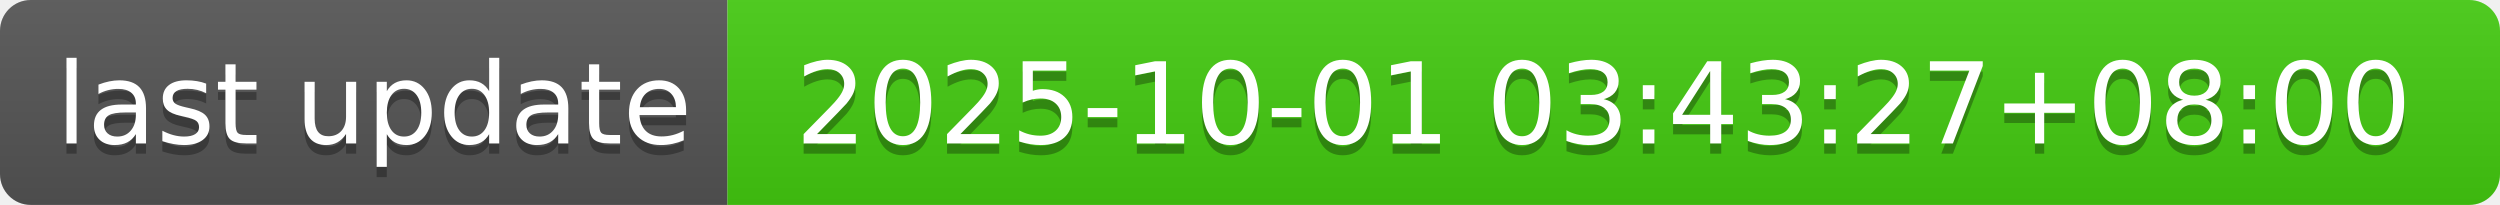
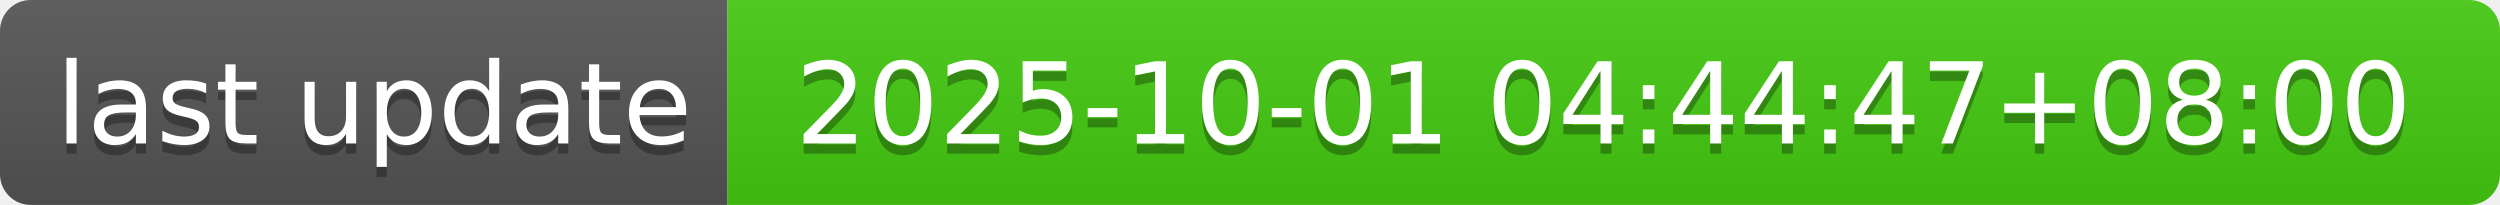
- <svg xmlns="http://www.w3.org/2000/svg" width="244" height="20" role="img" aria-label="last update: 2025-10-01 03:43:27+08:00">
+ <svg xmlns="http://www.w3.org/2000/svg" width="244" height="20" role="img" aria-label="last update: 2025-10-01 04:44:47+08:00">
  <linearGradient id="s" x2="0" y2="100%">
    <stop offset="0" stop-color="#bbb" stop-opacity=".1" />
    <stop offset="1" stop-opacity=".1" />
  </linearGradient>
  <clipPath id="r">
    <rect width="244" height="20" rx="3" fill="#fff" />
  </clipPath>
  <g clip-path="url(#r)">
    <rect width="71" height="20" fill="#555" />
    <rect x="71" width="173" height="20" fill="#4c1" />
    <rect width="244" height="20" fill="url(#s)" />
  </g>
  <g fill="#fff" text-anchor="middle" font-family="Verdana,Geneva,DejaVu Sans,sans-serif" text-rendering="geometricPrecision" font-size="110">
    <text aria-hidden="true" x="365" y="150" fill="#010101" fill-opacity=".3" transform="scale(.1)" textLength="610">last update</text>
    <text x="365" y="140" transform="scale(.1)" fill="#fff" textLength="610">last update</text>
-     <text aria-hidden="true" x="1565" y="150" fill="#010101" fill-opacity=".3" transform="scale(.1)" textLength="1630">2025-10-01 03:43:27+08:00</text>
-     <text x="1565" y="140" transform="scale(.1)" fill="#fff" textLength="1630">2025-10-01 03:43:27+08:00</text>
+     <text aria-hidden="true" x="1565" y="150" fill="#010101" fill-opacity=".3" transform="scale(.1)" textLength="1630">2025-10-01 04:44:47+08:00</text>
+     <text x="1565" y="140" transform="scale(.1)" fill="#fff" textLength="1630">2025-10-01 04:44:47+08:00</text>
  </g>
</svg>
